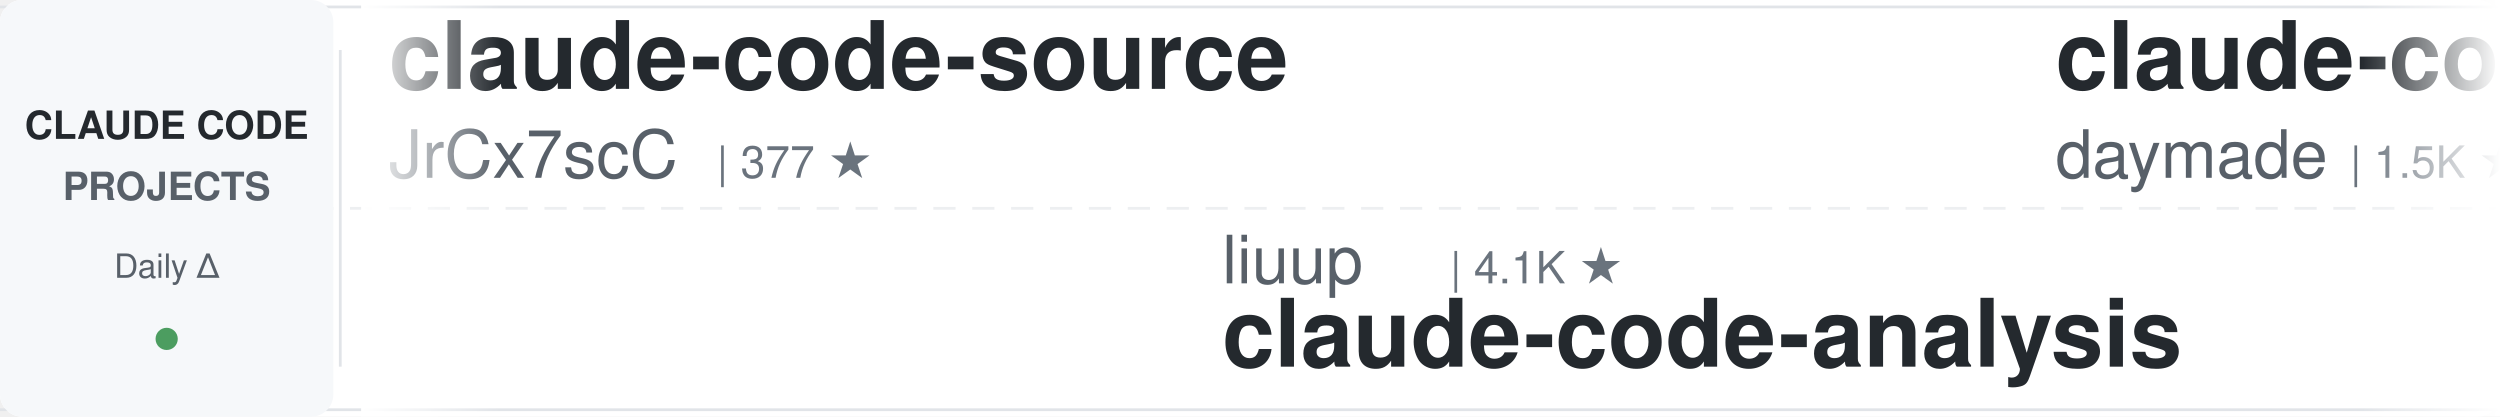
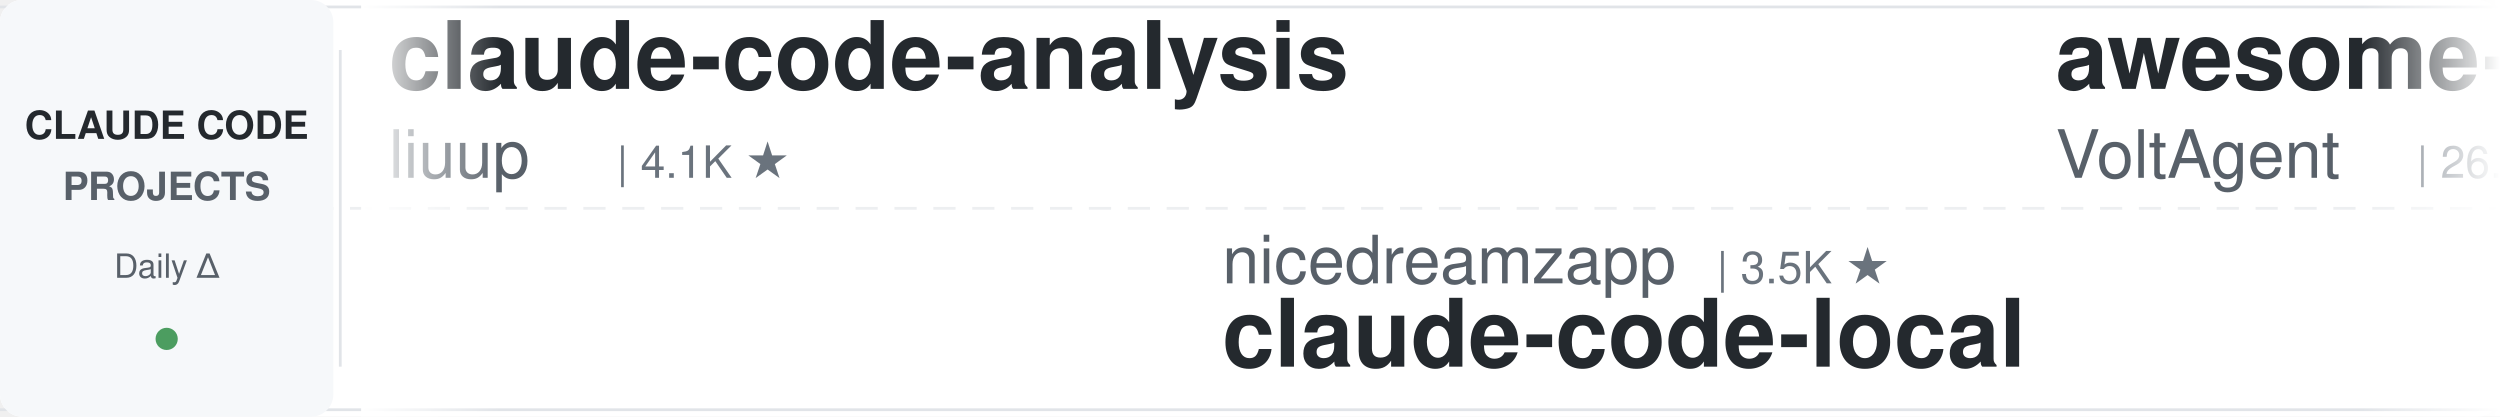
<svg xmlns="http://www.w3.org/2000/svg" width="900" height="150">
  <defs>
    <linearGradient id="leftFade" x1="0%" y1="0%" x2="100%" y2="0%">
      <stop offset="0%" style="stop-color:#ffffff;stop-opacity:1" />
      <stop offset="100%" style="stop-color:#ffffff;stop-opacity:0" />
    </linearGradient>
    <linearGradient id="rightFade" x1="0%" y1="0%" x2="100%" y2="0%">
      <stop offset="0%" style="stop-color:#ffffff;stop-opacity:0" />
      <stop offset="100%" style="stop-color:#ffffff;stop-opacity:1" />
    </linearGradient>
  </defs>
  <rect width="900" height="150" fill="#ffffff" rx="8" />
  <rect x="0" y="2" width="900" height="1" fill="#e1e4e8" />
  <rect x="0" y="147" width="900" height="1" fill="#e1e4e8" />
  <line x1="0" y1="75" x2="900" y2="75" stroke="#e1e4e8" stroke-width="1" stroke-dasharray="8 6" opacity="0.6" />
  <rect x="0" y="0" width="120" height="150" fill="#f6f8fa" rx="8" />
  <text x="60" y="50" font-family="-apple-system, BlinkMacSystemFont, 'Segoe UI', Helvetica, Arial, sans-serif" font-size="14" font-weight="600" fill="#24292e" text-anchor="middle">CLAUDE CODE</text>
  <text x="60" y="72" font-family="-apple-system, BlinkMacSystemFont, 'Segoe UI', Helvetica, Arial, sans-serif" font-size="14" font-weight="600" fill="#586069" text-anchor="middle">PROJECTS</text>
  <text x="60" y="100" font-family="-apple-system, BlinkMacSystemFont, 'Segoe UI', Helvetica, Arial, sans-serif" font-size="12" font-weight="500" fill="#586069" text-anchor="middle">Daily Δ</text>
  <circle cx="60" cy="122" r="4" fill="#22863a" opacity="0.8" />
  <rect x="122" y="18" width="1" height="114" fill="#e1e4e8" />
  <clipPath id="tickerClip">
    <rect x="130" y="0" width="770" height="150" />
  </clipPath>
  <g clip-path="url(#tickerClip)">
    <g id="tickerItems">
      <animateTransform attributeName="transform" attributeType="XML" type="translate" from="0 0" to="-3000 0" dur="54s" repeatCount="indefinite" />
      <g transform="translate(0, 0)">
-         <text x="140" y="32" font-family="-apple-system, BlinkMacSystemFont, 'Segoe UI', Helvetica, Arial, sans-serif" font-size="34" font-weight="600" fill="#24292e">claude-code-source</text>
-         <text x="140" y="64" font-family="-apple-system, BlinkMacSystemFont, 'Segoe UI', Helvetica, Arial, sans-serif" font-size="24" font-weight="400" fill="#586069">JrCx7scC</text>
-         <text x="258" y="64" font-family="-apple-system, BlinkMacSystemFont, 'Segoe UI', Helvetica, Arial, sans-serif" font-size="16" font-weight="500" fill="#6a737d">| 377 ★</text>
+         <text x="140" y="32" font-family="-apple-system, BlinkMacSystemFont, 'Segoe UI', Helvetica, Arial, sans-serif" font-size="34" font-weight="600" fill="#24292e">claude-code-analysis</text>
+         <text x="140" y="64" font-family="-apple-system, BlinkMacSystemFont, 'Segoe UI', Helvetica, Arial, sans-serif" font-size="24" font-weight="400" fill="#586069">liuup</text>
+         <text x="222" y="64" font-family="-apple-system, BlinkMacSystemFont, 'Segoe UI', Helvetica, Arial, sans-serif" font-size="16" font-weight="500" fill="#6a737d">| 4.1K ★</text>
      </g>
      <g transform="translate(300, 0)">
-         <text x="140" y="102" font-family="-apple-system, BlinkMacSystemFont, 'Segoe UI', Helvetica, Arial, sans-serif" font-size="24" font-weight="400" fill="#586069">liuup</text>
-         <text x="222" y="102" font-family="-apple-system, BlinkMacSystemFont, 'Segoe UI', Helvetica, Arial, sans-serif" font-size="16" font-weight="500" fill="#6a737d">| 4.1K ★</text>
-         <text x="140" y="132" font-family="-apple-system, BlinkMacSystemFont, 'Segoe UI', Helvetica, Arial, sans-serif" font-size="34" font-weight="600" fill="#24292e">claude-code-analysis</text>
+         <text x="140" y="102" font-family="-apple-system, BlinkMacSystemFont, 'Segoe UI', Helvetica, Arial, sans-serif" font-size="24" font-weight="400" fill="#586069">nicedreamzapp</text>
+         <text x="318" y="102" font-family="-apple-system, BlinkMacSystemFont, 'Segoe UI', Helvetica, Arial, sans-serif" font-size="16" font-weight="500" fill="#6a737d">| 3.5K ★</text>
+         <text x="140" y="132" font-family="-apple-system, BlinkMacSystemFont, 'Segoe UI', Helvetica, Arial, sans-serif" font-size="34" font-weight="600" fill="#24292e">claude-code-local</text>
      </g>
      <g transform="translate(600, 0)">
-         <text x="140" y="32" font-family="-apple-system, BlinkMacSystemFont, 'Segoe UI', Helvetica, Arial, sans-serif" font-size="34" font-weight="600" fill="#24292e">claude-code-skills</text>
-         <text x="140" y="64" font-family="-apple-system, BlinkMacSystemFont, 'Segoe UI', Helvetica, Arial, sans-serif" font-size="24" font-weight="400" fill="#586069">daymade</text>
-         <text x="246" y="64" font-family="-apple-system, BlinkMacSystemFont, 'Segoe UI', Helvetica, Arial, sans-serif" font-size="16" font-weight="500" fill="#6a737d">| 1.5K ★</text>
+         <text x="140" y="32" font-family="-apple-system, BlinkMacSystemFont, 'Segoe UI', Helvetica, Arial, sans-serif" font-size="34" font-weight="600" fill="#24292e">awesome-claude-code-suba...</text>
+         <text x="140" y="64" font-family="-apple-system, BlinkMacSystemFont, 'Segoe UI', Helvetica, Arial, sans-serif" font-size="24" font-weight="400" fill="#586069">VoltAgent</text>
+         <text x="270" y="64" font-family="-apple-system, BlinkMacSystemFont, 'Segoe UI', Helvetica, Arial, sans-serif" font-size="16" font-weight="500" fill="#6a737d">| 26.7K ★</text>
      </g>
      <g transform="translate(900, 0)">
-         <text x="140" y="102" font-family="-apple-system, BlinkMacSystemFont, 'Segoe UI', Helvetica, Arial, sans-serif" font-size="24" font-weight="400" fill="#586069">fuergaosi233</text>
-         <text x="306" y="102" font-family="-apple-system, BlinkMacSystemFont, 'Segoe UI', Helvetica, Arial, sans-serif" font-size="16" font-weight="500" fill="#6a737d">| 2.8K ★</text>
-         <text x="140" y="132" font-family="-apple-system, BlinkMacSystemFont, 'Segoe UI', Helvetica, Arial, sans-serif" font-size="34" font-weight="600" fill="#24292e">claude-code-proxy</text>
+         <text x="140" y="102" font-family="-apple-system, BlinkMacSystemFont, 'Segoe UI', Helvetica, Arial, sans-serif" font-size="24" font-weight="400" fill="#586069">ponponon</text>
+         <text x="258" y="102" font-family="-apple-system, BlinkMacSystemFont, 'Segoe UI', Helvetica, Arial, sans-serif" font-size="16" font-weight="500" fill="#6a737d">| 2.3K ★</text>
+         <text x="140" y="132" font-family="-apple-system, BlinkMacSystemFont, 'Segoe UI', Helvetica, Arial, sans-serif" font-size="34" font-weight="600" fill="#24292e">claude_code_src</text>
      </g>
      <g transform="translate(1200, 0)">
-         <text x="140" y="32" font-family="-apple-system, BlinkMacSystemFont, 'Segoe UI', Helvetica, Arial, sans-serif" font-size="34" font-weight="600" fill="#24292e">claude-code-cheat-sheet</text>
-         <text x="140" y="64" font-family="-apple-system, BlinkMacSystemFont, 'Segoe UI', Helvetica, Arial, sans-serif" font-size="24" font-weight="400" fill="#586069">Njengah</text>
-         <text x="246" y="64" font-family="-apple-system, BlinkMacSystemFont, 'Segoe UI', Helvetica, Arial, sans-serif" font-size="16" font-weight="500" fill="#6a737d">| 2.0K ★</text>
+         <text x="140" y="32" font-family="-apple-system, BlinkMacSystemFont, 'Segoe UI', Helvetica, Arial, sans-serif" font-size="34" font-weight="600" fill="#24292e">claude-code-hooks-master...</text>
+         <text x="140" y="64" font-family="-apple-system, BlinkMacSystemFont, 'Segoe UI', Helvetica, Arial, sans-serif" font-size="24" font-weight="400" fill="#586069">disler</text>
+         <text x="234" y="64" font-family="-apple-system, BlinkMacSystemFont, 'Segoe UI', Helvetica, Arial, sans-serif" font-size="16" font-weight="500" fill="#6a737d">| 4.0K ★</text>
      </g>
      <g transform="translate(1500, 0)">
-         <text x="140" y="102" font-family="-apple-system, BlinkMacSystemFont, 'Segoe UI', Helvetica, Arial, sans-serif" font-size="24" font-weight="400" fill="#586069">Pimzino</text>
-         <text x="246" y="102" font-family="-apple-system, BlinkMacSystemFont, 'Segoe UI', Helvetica, Arial, sans-serif" font-size="16" font-weight="500" fill="#6a737d">| 3.9K ★</text>
-         <text x="140" y="132" font-family="-apple-system, BlinkMacSystemFont, 'Segoe UI', Helvetica, Arial, sans-serif" font-size="34" font-weight="600" fill="#24292e">claude-code-spec-workflo...</text>
+         <text x="140" y="102" font-family="-apple-system, BlinkMacSystemFont, 'Segoe UI', Helvetica, Arial, sans-serif" font-size="24" font-weight="400" fill="#586069">Alishahryar1</text>
+         <text x="306" y="102" font-family="-apple-system, BlinkMacSystemFont, 'Segoe UI', Helvetica, Arial, sans-serif" font-size="16" font-weight="500" fill="#6a737d">| 72.6K ★</text>
+         <text x="140" y="132" font-family="-apple-system, BlinkMacSystemFont, 'Segoe UI', Helvetica, Arial, sans-serif" font-size="34" font-weight="600" fill="#24292e">free-claude-code</text>
      </g>
      <g transform="translate(1800, 0)">
-         <text x="140" y="32" font-family="-apple-system, BlinkMacSystemFont, 'Segoe UI', Helvetica, Arial, sans-serif" font-size="34" font-weight="600" fill="#24292e">claude-code-router</text>
-         <text x="140" y="64" font-family="-apple-system, BlinkMacSystemFont, 'Segoe UI', Helvetica, Arial, sans-serif" font-size="24" font-weight="400" fill="#586069">musistudio</text>
-         <text x="282" y="64" font-family="-apple-system, BlinkMacSystemFont, 'Segoe UI', Helvetica, Arial, sans-serif" font-size="16" font-weight="500" fill="#6a737d">| 38.3K ★</text>
+         <text x="140" y="32" font-family="-apple-system, BlinkMacSystemFont, 'Segoe UI', Helvetica, Arial, sans-serif" font-size="34" font-weight="600" fill="#24292e">claude-code-action</text>
+         <text x="140" y="64" font-family="-apple-system, BlinkMacSystemFont, 'Segoe UI', Helvetica, Arial, sans-serif" font-size="24" font-weight="400" fill="#586069">anthropics</text>
+         <text x="282" y="64" font-family="-apple-system, BlinkMacSystemFont, 'Segoe UI', Helvetica, Arial, sans-serif" font-size="16" font-weight="500" fill="#6a737d">| 10.0K ★</text>
      </g>
      <g transform="translate(2100, 0)">
+         <text x="140" y="102" font-family="-apple-system, BlinkMacSystemFont, 'Segoe UI', Helvetica, Arial, sans-serif" font-size="24" font-weight="400" fill="#586069">SeemSeam</text>
+         <text x="258" y="102" font-family="-apple-system, BlinkMacSystemFont, 'Segoe UI', Helvetica, Arial, sans-serif" font-size="16" font-weight="500" fill="#6a737d">| 3.6K ★</text>
+         <text x="140" y="132" font-family="-apple-system, BlinkMacSystemFont, 'Segoe UI', Helvetica, Arial, sans-serif" font-size="34" font-weight="600" fill="#24292e">claude_codex_bridge</text>
+       </g>
+       <g transform="translate(2400, 0)">
+         <text x="140" y="32" font-family="-apple-system, BlinkMacSystemFont, 'Segoe UI', Helvetica, Arial, sans-serif" font-size="34" font-weight="600" fill="#24292e">claude-code-harness</text>
+         <text x="140" y="64" font-family="-apple-system, BlinkMacSystemFont, 'Segoe UI', Helvetica, Arial, sans-serif" font-size="24" font-weight="400" fill="#586069">Chachamaru127</text>
+         <text x="318" y="64" font-family="-apple-system, BlinkMacSystemFont, 'Segoe UI', Helvetica, Arial, sans-serif" font-size="16" font-weight="500" fill="#6a737d">| 3.2K ★</text>
+       </g>
+       <g transform="translate(2700, 0)">
        <text x="140" y="102" font-family="-apple-system, BlinkMacSystemFont, 'Segoe UI', Helvetica, Arial, sans-serif" font-size="24" font-weight="400" fill="#586069">kodu-ai</text>
        <text x="246" y="102" font-family="-apple-system, BlinkMacSystemFont, 'Segoe UI', Helvetica, Arial, sans-serif" font-size="16" font-weight="500" fill="#6a737d">| 5.2K ★</text>
        <text x="140" y="132" font-family="-apple-system, BlinkMacSystemFont, 'Segoe UI', Helvetica, Arial, sans-serif" font-size="34" font-weight="600" fill="#24292e">claude-coder</text>
      </g>
-       <g transform="translate(2400, 0)">
-         <text x="140" y="32" font-family="-apple-system, BlinkMacSystemFont, 'Segoe UI', Helvetica, Arial, sans-serif" font-size="34" font-weight="600" fill="#24292e">claude-code-source</text>
-         <text x="140" y="64" font-family="-apple-system, BlinkMacSystemFont, 'Segoe UI', Helvetica, Arial, sans-serif" font-size="24" font-weight="400" fill="#586069">hangsman</text>
-         <text x="258" y="64" font-family="-apple-system, BlinkMacSystemFont, 'Segoe UI', Helvetica, Arial, sans-serif" font-size="16" font-weight="500" fill="#6a737d">| 798 ★</text>
-       </g>
-       <g transform="translate(2700, 0)">
-         <text x="140" y="102" font-family="-apple-system, BlinkMacSystemFont, 'Segoe UI', Helvetica, Arial, sans-serif" font-size="24" font-weight="400" fill="#586069">SeemSeam</text>
-         <text x="258" y="102" font-family="-apple-system, BlinkMacSystemFont, 'Segoe UI', Helvetica, Arial, sans-serif" font-size="16" font-weight="500" fill="#6a737d">| 3.6K ★</text>
-         <text x="140" y="132" font-family="-apple-system, BlinkMacSystemFont, 'Segoe UI', Helvetica, Arial, sans-serif" font-size="34" font-weight="600" fill="#24292e">claude_codex_bridge</text>
-       </g>
      <g transform="translate(3000, 0)">
-         <text x="140" y="32" font-family="-apple-system, BlinkMacSystemFont, 'Segoe UI', Helvetica, Arial, sans-serif" font-size="34" font-weight="600" fill="#24292e">claude-code-source</text>
-         <text x="140" y="64" font-family="-apple-system, BlinkMacSystemFont, 'Segoe UI', Helvetica, Arial, sans-serif" font-size="24" font-weight="400" fill="#586069">JrCx7scC</text>
-         <text x="258" y="64" font-family="-apple-system, BlinkMacSystemFont, 'Segoe UI', Helvetica, Arial, sans-serif" font-size="16" font-weight="500" fill="#6a737d">| 377 ★</text>
+         <text x="140" y="32" font-family="-apple-system, BlinkMacSystemFont, 'Segoe UI', Helvetica, Arial, sans-serif" font-size="34" font-weight="600" fill="#24292e">claude-code-analysis</text>
+         <text x="140" y="64" font-family="-apple-system, BlinkMacSystemFont, 'Segoe UI', Helvetica, Arial, sans-serif" font-size="24" font-weight="400" fill="#586069">liuup</text>
+         <text x="222" y="64" font-family="-apple-system, BlinkMacSystemFont, 'Segoe UI', Helvetica, Arial, sans-serif" font-size="16" font-weight="500" fill="#6a737d">| 4.1K ★</text>
      </g>
      <g transform="translate(3300, 0)">
-         <text x="140" y="102" font-family="-apple-system, BlinkMacSystemFont, 'Segoe UI', Helvetica, Arial, sans-serif" font-size="24" font-weight="400" fill="#586069">liuup</text>
-         <text x="222" y="102" font-family="-apple-system, BlinkMacSystemFont, 'Segoe UI', Helvetica, Arial, sans-serif" font-size="16" font-weight="500" fill="#6a737d">| 4.1K ★</text>
-         <text x="140" y="132" font-family="-apple-system, BlinkMacSystemFont, 'Segoe UI', Helvetica, Arial, sans-serif" font-size="34" font-weight="600" fill="#24292e">claude-code-analysis</text>
+         <text x="140" y="102" font-family="-apple-system, BlinkMacSystemFont, 'Segoe UI', Helvetica, Arial, sans-serif" font-size="24" font-weight="400" fill="#586069">nicedreamzapp</text>
+         <text x="318" y="102" font-family="-apple-system, BlinkMacSystemFont, 'Segoe UI', Helvetica, Arial, sans-serif" font-size="16" font-weight="500" fill="#6a737d">| 3.5K ★</text>
+         <text x="140" y="132" font-family="-apple-system, BlinkMacSystemFont, 'Segoe UI', Helvetica, Arial, sans-serif" font-size="34" font-weight="600" fill="#24292e">claude-code-local</text>
      </g>
      <g transform="translate(3600, 0)">
-         <text x="140" y="32" font-family="-apple-system, BlinkMacSystemFont, 'Segoe UI', Helvetica, Arial, sans-serif" font-size="34" font-weight="600" fill="#24292e">claude-code-skills</text>
-         <text x="140" y="64" font-family="-apple-system, BlinkMacSystemFont, 'Segoe UI', Helvetica, Arial, sans-serif" font-size="24" font-weight="400" fill="#586069">daymade</text>
-         <text x="246" y="64" font-family="-apple-system, BlinkMacSystemFont, 'Segoe UI', Helvetica, Arial, sans-serif" font-size="16" font-weight="500" fill="#6a737d">| 1.5K ★</text>
+         <text x="140" y="32" font-family="-apple-system, BlinkMacSystemFont, 'Segoe UI', Helvetica, Arial, sans-serif" font-size="34" font-weight="600" fill="#24292e">awesome-claude-code-suba...</text>
+         <text x="140" y="64" font-family="-apple-system, BlinkMacSystemFont, 'Segoe UI', Helvetica, Arial, sans-serif" font-size="24" font-weight="400" fill="#586069">VoltAgent</text>
+         <text x="270" y="64" font-family="-apple-system, BlinkMacSystemFont, 'Segoe UI', Helvetica, Arial, sans-serif" font-size="16" font-weight="500" fill="#6a737d">| 26.7K ★</text>
      </g>
      <g transform="translate(3900, 0)">
-         <text x="140" y="102" font-family="-apple-system, BlinkMacSystemFont, 'Segoe UI', Helvetica, Arial, sans-serif" font-size="24" font-weight="400" fill="#586069">fuergaosi233</text>
-         <text x="306" y="102" font-family="-apple-system, BlinkMacSystemFont, 'Segoe UI', Helvetica, Arial, sans-serif" font-size="16" font-weight="500" fill="#6a737d">| 2.8K ★</text>
-         <text x="140" y="132" font-family="-apple-system, BlinkMacSystemFont, 'Segoe UI', Helvetica, Arial, sans-serif" font-size="34" font-weight="600" fill="#24292e">claude-code-proxy</text>
+         <text x="140" y="102" font-family="-apple-system, BlinkMacSystemFont, 'Segoe UI', Helvetica, Arial, sans-serif" font-size="24" font-weight="400" fill="#586069">ponponon</text>
+         <text x="258" y="102" font-family="-apple-system, BlinkMacSystemFont, 'Segoe UI', Helvetica, Arial, sans-serif" font-size="16" font-weight="500" fill="#6a737d">| 2.3K ★</text>
+         <text x="140" y="132" font-family="-apple-system, BlinkMacSystemFont, 'Segoe UI', Helvetica, Arial, sans-serif" font-size="34" font-weight="600" fill="#24292e">claude_code_src</text>
      </g>
    </g>
  </g>
  <rect x="130" y="0" width="50" height="150" fill="url(#leftFade)" />
  <rect x="850" y="0" width="50" height="150" fill="url(#rightFade)" />
</svg>
